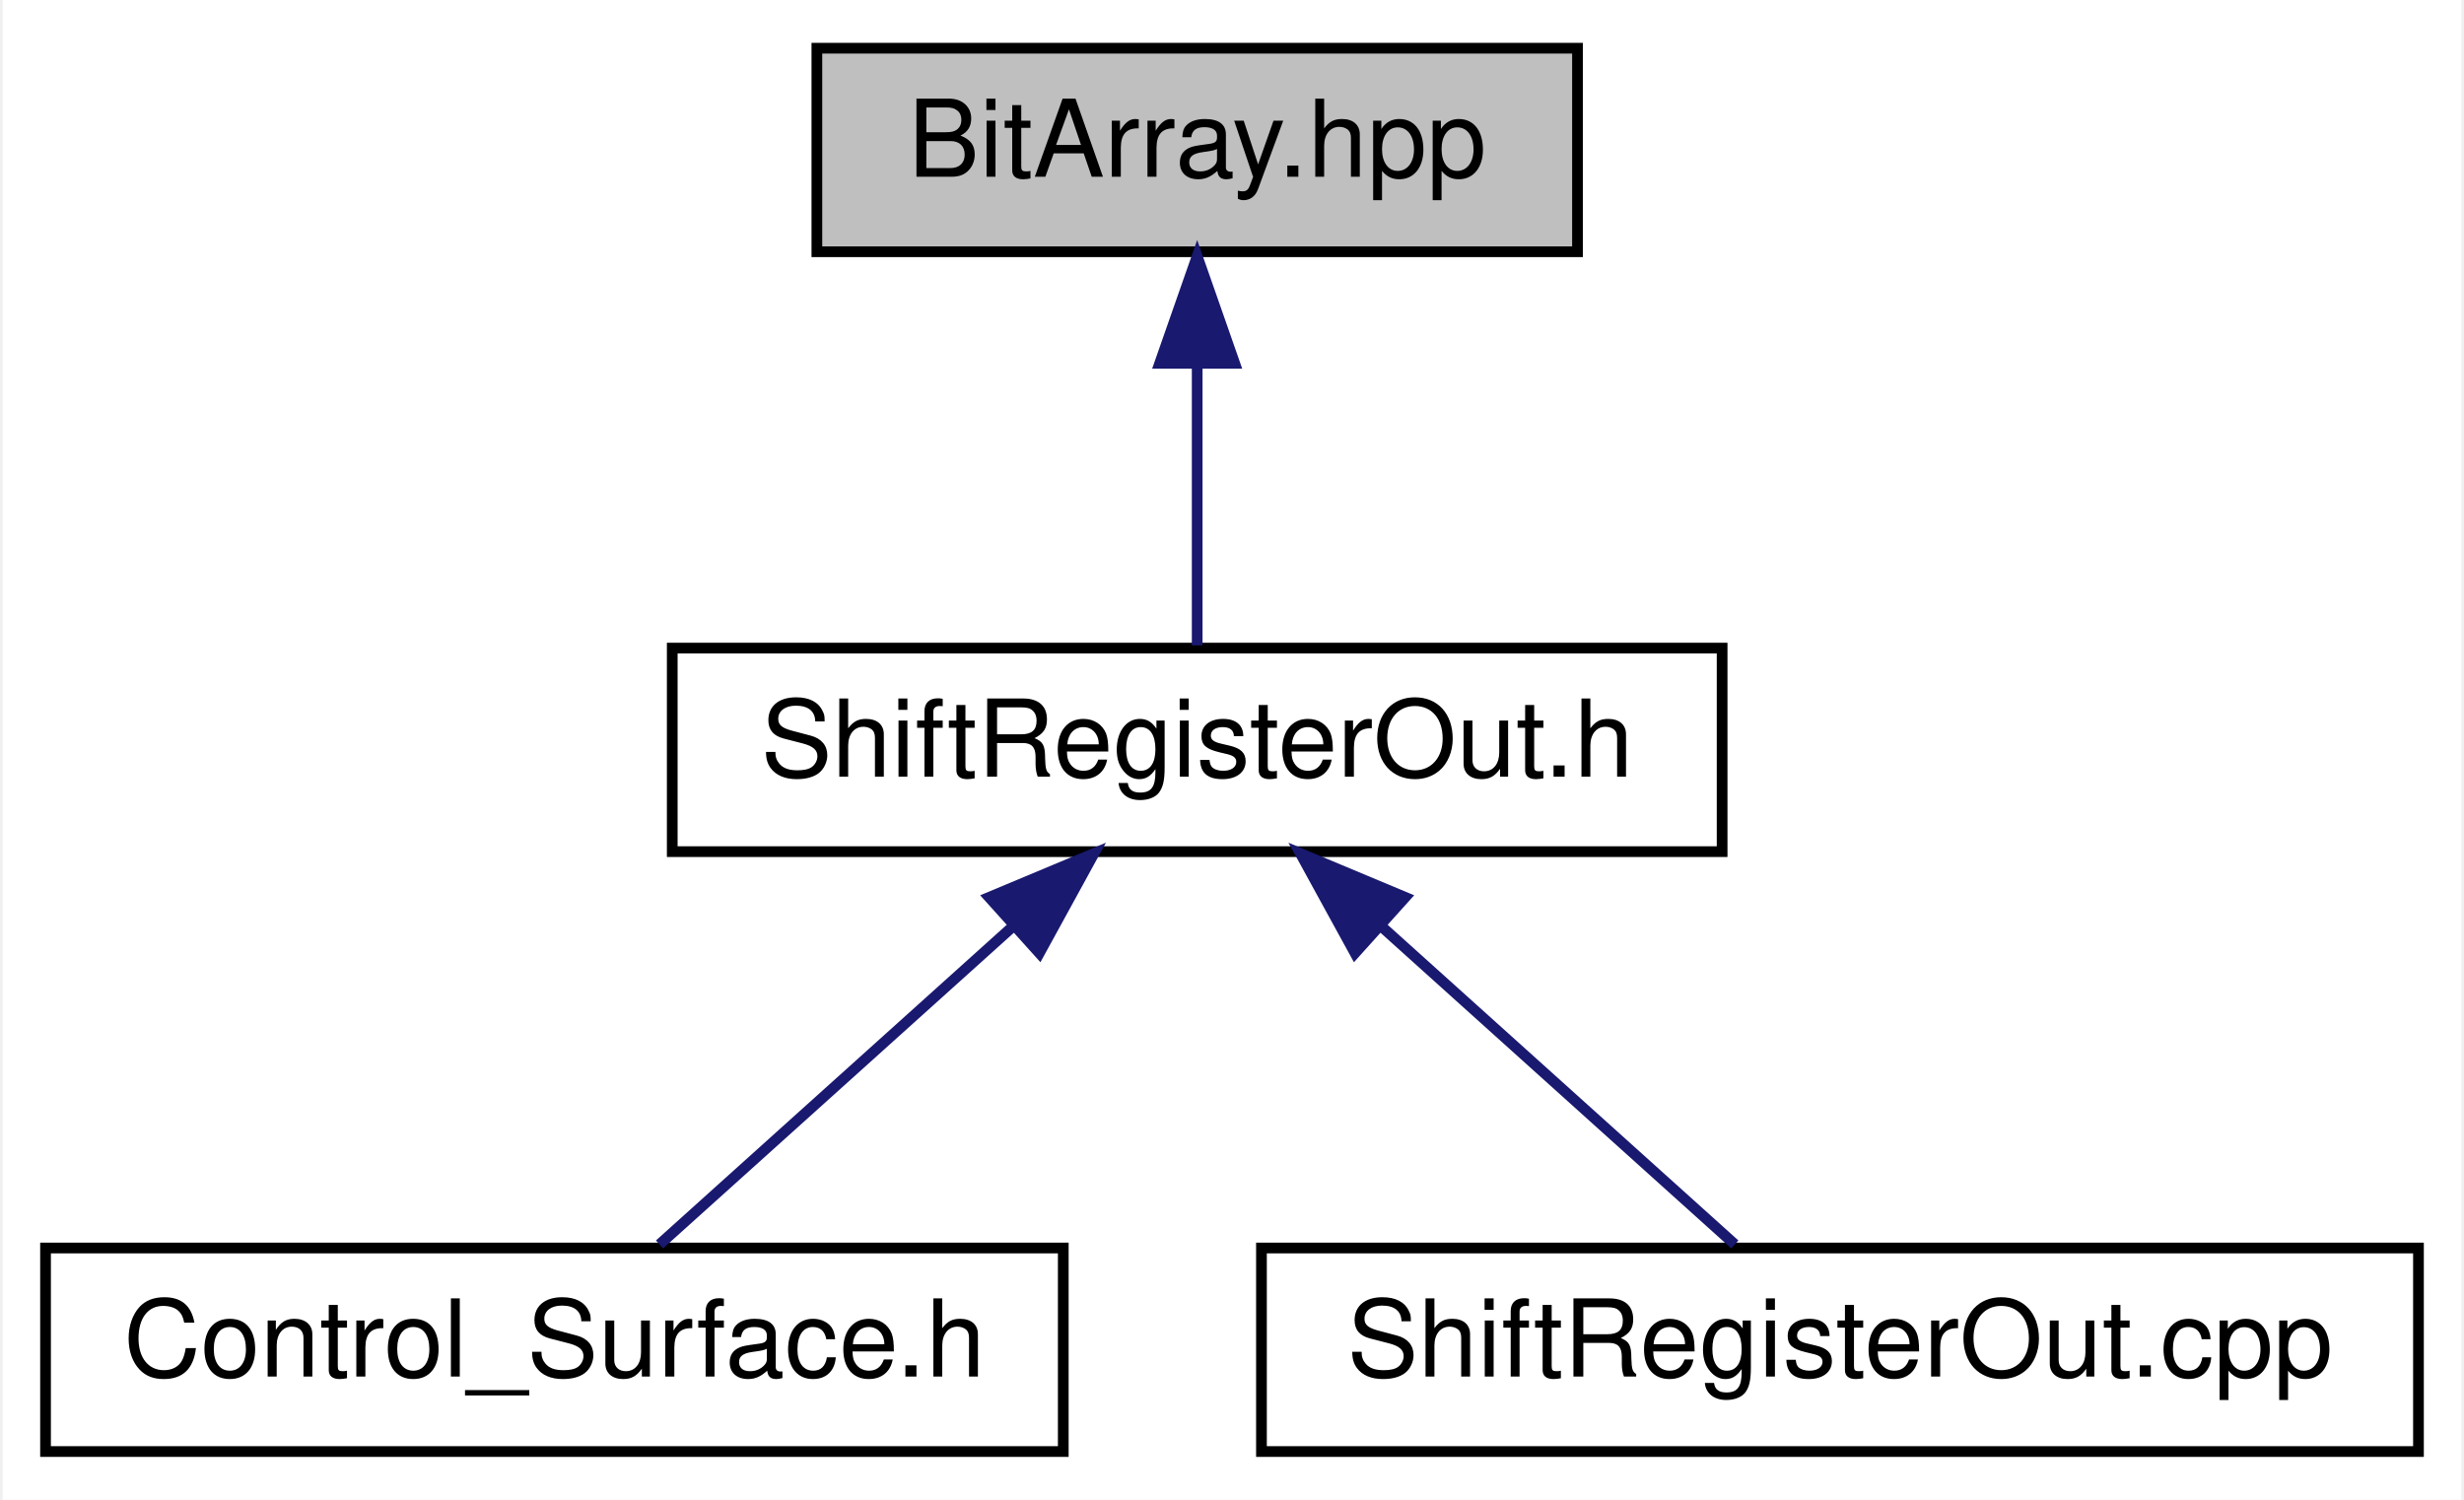
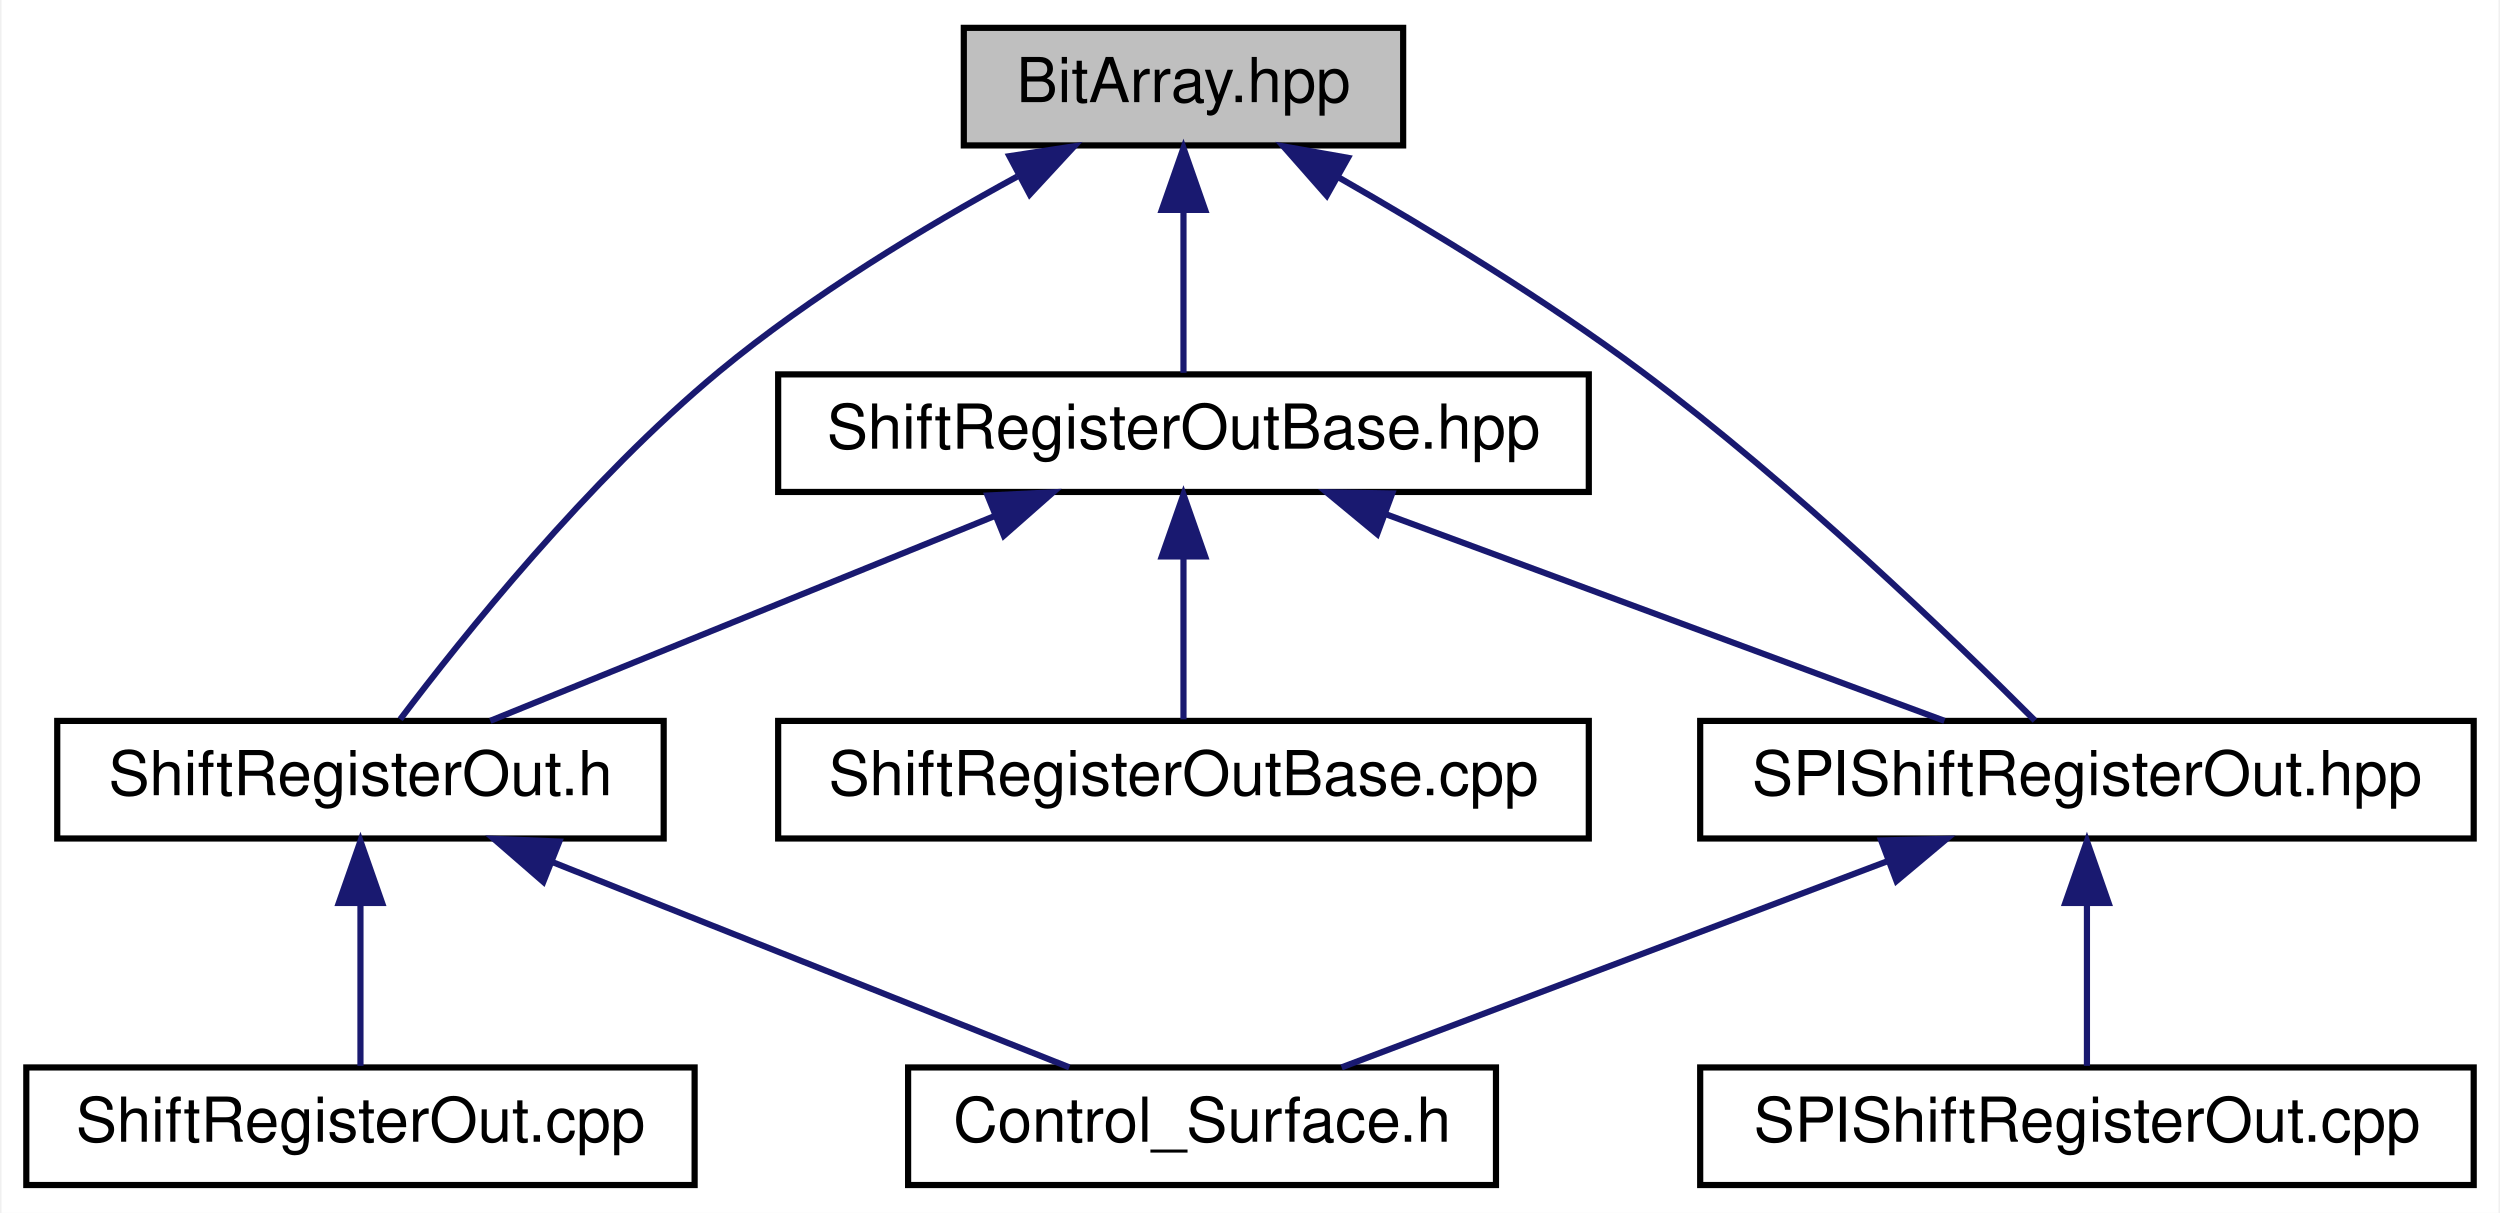
- <svg xmlns="http://www.w3.org/2000/svg" xmlns:xlink="http://www.w3.org/1999/xlink" width="230pt" height="140pt" viewBox="0.00 0.00 229.50 140.00">
-   <g id="graph0" class="graph" transform="scale(1 1) rotate(0) translate(4 136)">
-     <polygon fill="white" stroke="none" points="-4,4 -4,-136 225.5,-136 225.5,4 -4,4" />
+ <svg xmlns="http://www.w3.org/2000/svg" xmlns:xlink="http://www.w3.org/1999/xlink" width="404pt" height="196pt" viewBox="0.00 0.00 403.50 196.00">
+   <g id="graph0" class="graph" transform="scale(1 1) rotate(0) translate(4 192)">
+     <polygon fill="white" stroke="none" points="-4,4 -4,-192 399.5,-192 399.5,4 -4,4" />
    <g id="node1" class="node">
      <g id="a_node1">
        <a xlink:title=" ">
-           <polygon fill="#bfbfbf" stroke="black" points="72,-112.5 72,-131.5 143,-131.5 143,-112.5 72,-112.5" />
-           <text text-anchor="middle" x="107.5" y="-119.5" font-family="Helvetica,sans-Serif" font-size="10.00">BitArray.hpp</text>
+           <polygon fill="#bfbfbf" stroke="black" points="151.5,-168.5 151.5,-187.5 222.5,-187.5 222.5,-168.5 151.5,-168.5" />
+           <text text-anchor="middle" x="187" y="-175.5" font-family="Helvetica,sans-Serif" font-size="10.00">BitArray.hpp</text>
        </a>
      </g>
    </g>
    <g id="node2" class="node">
      <g id="a_node2">
-         <a xlink:href="../../d3/d78/ShiftRegisterOut_8h.html" target="_top" xlink:title=" ">
-           <polygon fill="white" stroke="black" points="58.5,-56.5 58.5,-75.5 156.5,-75.5 156.5,-56.5 58.5,-56.5" />
-           <text text-anchor="middle" x="107.5" y="-63.5" font-family="Helvetica,sans-Serif" font-size="10.00">ShiftRegisterOut.h</text>
+         <a xlink:href="../../d8/d93/ShiftRegisterOutBase_8hpp.html" target="_top" xlink:title=" ">
+           <polygon fill="white" stroke="black" points="121.5,-112.5 121.5,-131.5 252.5,-131.5 252.5,-112.5 121.5,-112.5" />
+           <text text-anchor="middle" x="187" y="-119.5" font-family="Helvetica,sans-Serif" font-size="10.00">ShiftRegisterOutBase.hpp</text>
        </a>
      </g>
    </g>
    <g id="edge1" class="edge">
-       <path fill="none" stroke="midnightblue" d="M107.5,-101.805C107.5,-92.91 107.5,-82.78 107.5,-75.751" />
-       <polygon fill="midnightblue" stroke="midnightblue" points="104,-102.083 107.5,-112.083 111,-102.083 104,-102.083" />
+       <path fill="none" stroke="midnightblue" d="M187,-157.805C187,-148.91 187,-138.78 187,-131.751" />
+       <polygon fill="midnightblue" stroke="midnightblue" points="183.5,-158.083 187,-168.083 190.5,-158.083 183.5,-158.083" />
    </g>
    <g id="node3" class="node">
      <g id="a_node3">
-         <a xlink:href="../../db/dbf/Control__Surface_8h.html" target="_top" xlink:title="The main header file that includes all Control-Surface header files.">
-           <polygon fill="white" stroke="black" points="0,-0.5 0,-19.5 95,-19.5 95,-0.5 0,-0.5" />
-           <text text-anchor="middle" x="47.5" y="-7.5" font-family="Helvetica,sans-Serif" font-size="10.00">Control_Surface.h</text>
+         <a xlink:href="../../d3/d78/ShiftRegisterOut_8h.html" target="_top" xlink:title=" ">
+           <polygon fill="white" stroke="black" points="5,-56.5 5,-75.5 103,-75.5 103,-56.5 5,-56.5" />
+           <text text-anchor="middle" x="54" y="-63.5" font-family="Helvetica,sans-Serif" font-size="10.00">ShiftRegisterOut.h</text>
        </a>
      </g>
    </g>
+     <g id="edge9" class="edge">
+       <path fill="none" stroke="midnightblue" d="M160.14,-163.473C145.235,-155.348 126.778,-144.23 112,-132 90.794,-114.45 70.425,-89.001 60.422,-75.755" />
+       <polygon fill="midnightblue" stroke="midnightblue" points="158.875,-166.764 169.349,-168.362 162.157,-160.581 158.875,-166.764" />
+     </g>
+     <g id="node7" class="node">
+       <g id="a_node7">
+         <a xlink:href="../../d7/d88/SPIShiftRegisterOut_8hpp.html" target="_top" xlink:title=" ">
+           <polygon fill="white" stroke="black" points="270.5,-56.5 270.5,-75.5 395.5,-75.5 395.5,-56.5 270.5,-56.5" />
+           <text text-anchor="middle" x="333" y="-63.5" font-family="Helvetica,sans-Serif" font-size="10.00">SPIShiftRegisterOut.hpp</text>
+         </a>
+       </g>
+     </g>
+     <g id="edge10" class="edge">
+       <path fill="none" stroke="midnightblue" d="M212.155,-163.279C226.838,-154.888 245.472,-143.57 261,-132 285.577,-113.688 311.6,-88.56 324.591,-75.563" />
+       <polygon fill="midnightblue" stroke="midnightblue" points="210.149,-160.391 203.148,-168.344 213.58,-166.493 210.149,-160.391" />
+     </g>
    <g id="edge2" class="edge">
-       <path fill="none" stroke="midnightblue" d="M90.319,-49.537C79.621,-39.909 66.244,-27.869 57.315,-19.834" />
-       <polygon fill="midnightblue" stroke="midnightblue" points="88.086,-52.236 97.86,-56.324 92.768,-47.033 88.086,-52.236" />
+       <path fill="none" stroke="midnightblue" d="M156.552,-108.638C131.593,-98.504 96.923,-84.427 74.976,-75.516" />
+       <polygon fill="midnightblue" stroke="midnightblue" points="155.344,-111.924 165.926,-112.444 157.977,-105.439 155.344,-111.924" />
+     </g>
+     <g id="node6" class="node">
+       <g id="a_node6">
+         <a xlink:href="../../dd/d08/ShiftRegisterOutBase_8cpp.html" target="_top" xlink:title=" ">
+           <polygon fill="white" stroke="black" points="121.5,-56.5 121.5,-75.5 252.5,-75.5 252.5,-56.5 121.5,-56.5" />
+           <text text-anchor="middle" x="187" y="-63.5" font-family="Helvetica,sans-Serif" font-size="10.00">ShiftRegisterOutBase.cpp</text>
+         </a>
+       </g>
+     </g>
+     <g id="edge5" class="edge">
+       <path fill="none" stroke="midnightblue" d="M187,-101.805C187,-92.91 187,-82.78 187,-75.751" />
+       <polygon fill="midnightblue" stroke="midnightblue" points="183.5,-102.083 187,-112.083 190.5,-102.083 183.5,-102.083" />
+     </g>
+     <g id="edge6" class="edge">
+       <path fill="none" stroke="midnightblue" d="M219.699,-108.906C247.148,-98.754 285.668,-84.506 309.974,-75.516" />
+       <polygon fill="midnightblue" stroke="midnightblue" points="218.299,-105.692 210.134,-112.444 220.727,-112.257 218.299,-105.692" />
    </g>
    <g id="node4" class="node">
      <g id="a_node4">
-         <a xlink:href="../../d9/d35/ShiftRegisterOut_8cpp.html" target="_top" xlink:title=" ">
-           <polygon fill="white" stroke="black" points="113.5,-0.5 113.5,-19.5 221.5,-19.5 221.5,-0.5 113.5,-0.5" />
-           <text text-anchor="middle" x="167.5" y="-7.5" font-family="Helvetica,sans-Serif" font-size="10.00">ShiftRegisterOut.cpp</text>
+         <a xlink:href="../../db/dbf/Control__Surface_8h.html" target="_top" xlink:title="The main header file that includes all Control-Surface header files.">
+           <polygon fill="white" stroke="black" points="142.5,-0.5 142.5,-19.5 237.5,-19.5 237.5,-0.5 142.5,-0.5" />
+           <text text-anchor="middle" x="190" y="-7.5" font-family="Helvetica,sans-Serif" font-size="10.00">Control_Surface.h</text>
        </a>
      </g>
    </g>
    <g id="edge3" class="edge">
-       <path fill="none" stroke="midnightblue" d="M124.681,-49.537C135.379,-39.909 148.756,-27.869 157.685,-19.834" />
-       <polygon fill="midnightblue" stroke="midnightblue" points="122.232,-47.033 117.14,-56.324 126.914,-52.236 122.232,-47.033" />
+       <path fill="none" stroke="midnightblue" d="M85.135,-52.638C110.657,-42.504 146.109,-28.427 168.551,-19.516" />
+       <polygon fill="midnightblue" stroke="midnightblue" points="83.552,-49.5 75.55,-56.444 86.135,-56.006 83.552,-49.5" />
+     </g>
+     <g id="node5" class="node">
+       <g id="a_node5">
+         <a xlink:href="../../d9/d35/ShiftRegisterOut_8cpp.html" target="_top" xlink:title=" ">
+           <polygon fill="white" stroke="black" points="0,-0.5 0,-19.5 108,-19.5 108,-0.5 0,-0.5" />
+           <text text-anchor="middle" x="54" y="-7.5" font-family="Helvetica,sans-Serif" font-size="10.00">ShiftRegisterOut.cpp</text>
+         </a>
+       </g>
+     </g>
+     <g id="edge4" class="edge">
+       <path fill="none" stroke="midnightblue" d="M54,-45.804C54,-36.91 54,-26.78 54,-19.751" />
+       <polygon fill="midnightblue" stroke="midnightblue" points="50.5,-46.083 54,-56.083 57.5,-46.083 50.5,-46.083" />
+     </g>
+     <g id="edge7" class="edge">
+       <path fill="none" stroke="midnightblue" d="M300.973,-52.906C274.088,-42.754 236.359,-28.506 212.553,-19.516" />
+       <polygon fill="midnightblue" stroke="midnightblue" points="299.75,-56.185 310.341,-56.444 302.222,-49.636 299.75,-56.185" />
+     </g>
+     <g id="node8" class="node">
+       <g id="a_node8">
+         <a xlink:href="../../d2/dde/SPIShiftRegisterOut_8cpp.html" target="_top" xlink:title=" ">
+           <polygon fill="white" stroke="black" points="270.5,-0.5 270.5,-19.5 395.5,-19.5 395.5,-0.5 270.5,-0.5" />
+           <text text-anchor="middle" x="333" y="-7.5" font-family="Helvetica,sans-Serif" font-size="10.00">SPIShiftRegisterOut.cpp</text>
+         </a>
+       </g>
+     </g>
+     <g id="edge8" class="edge">
+       <path fill="none" stroke="midnightblue" d="M333,-45.804C333,-36.91 333,-26.78 333,-19.751" />
+       <polygon fill="midnightblue" stroke="midnightblue" points="329.5,-46.083 333,-56.083 336.5,-46.083 329.5,-46.083" />
    </g>
  </g>
</svg>
